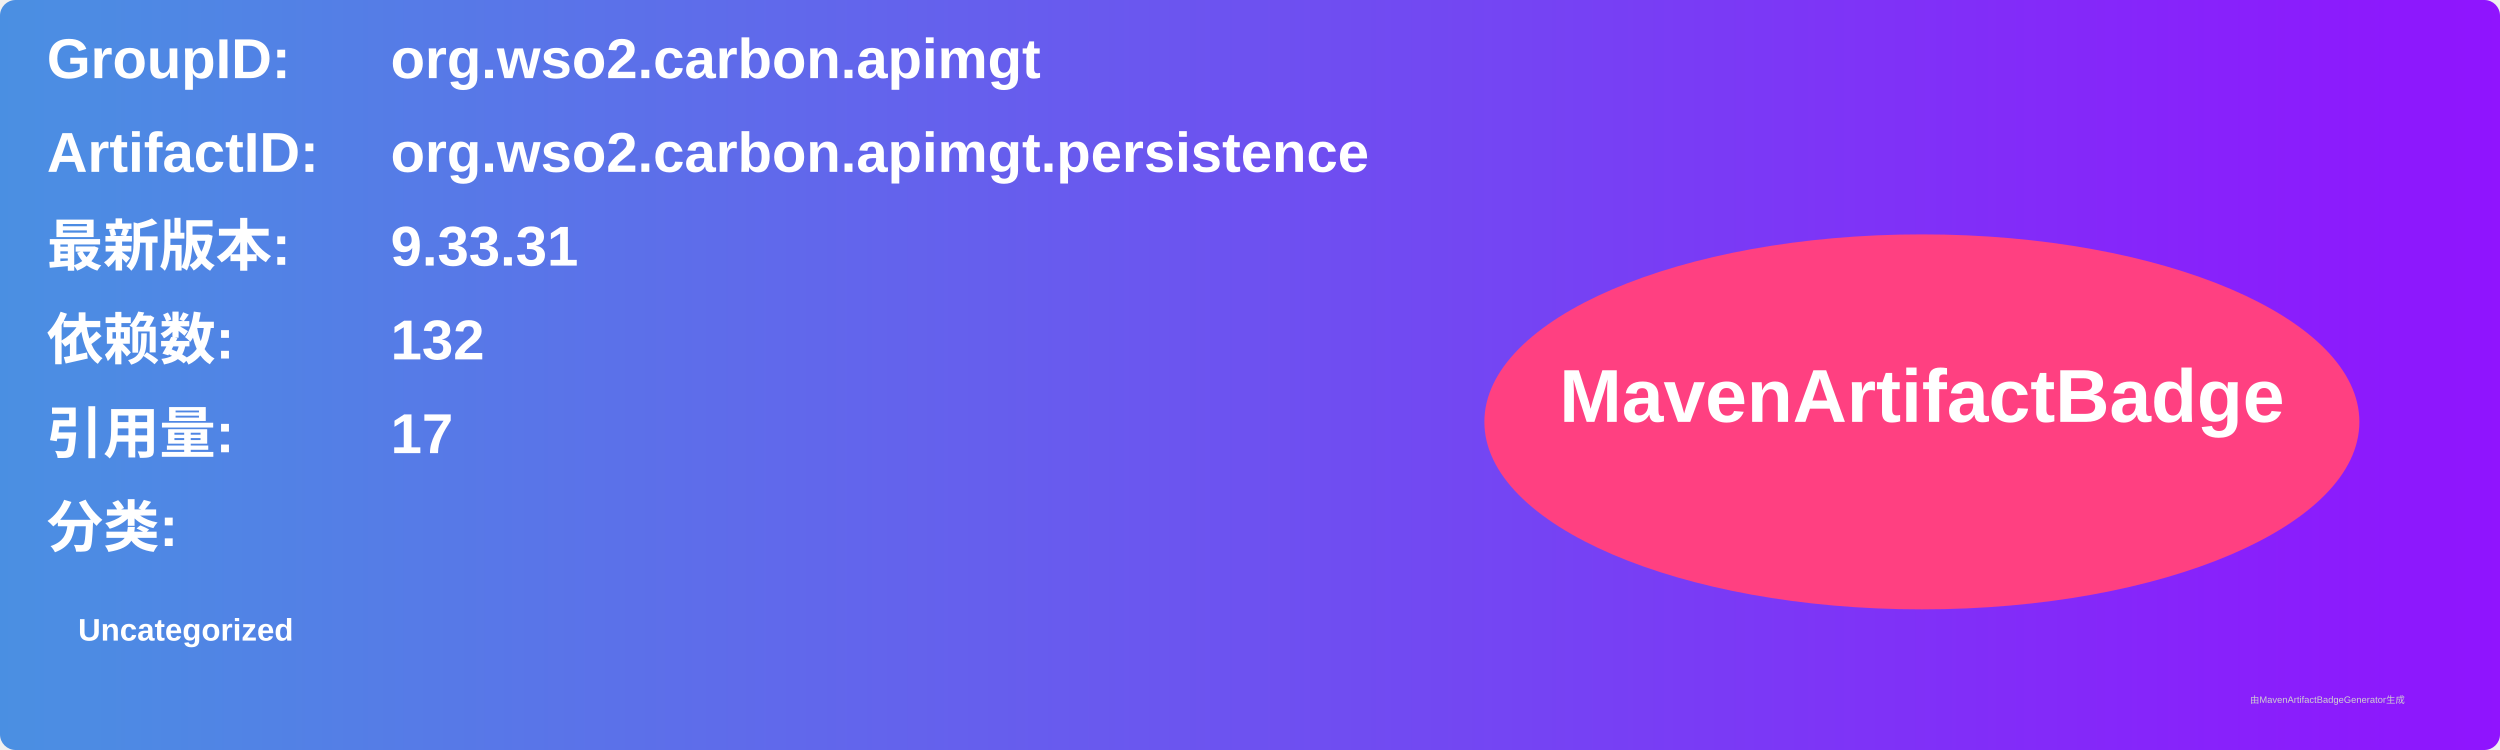
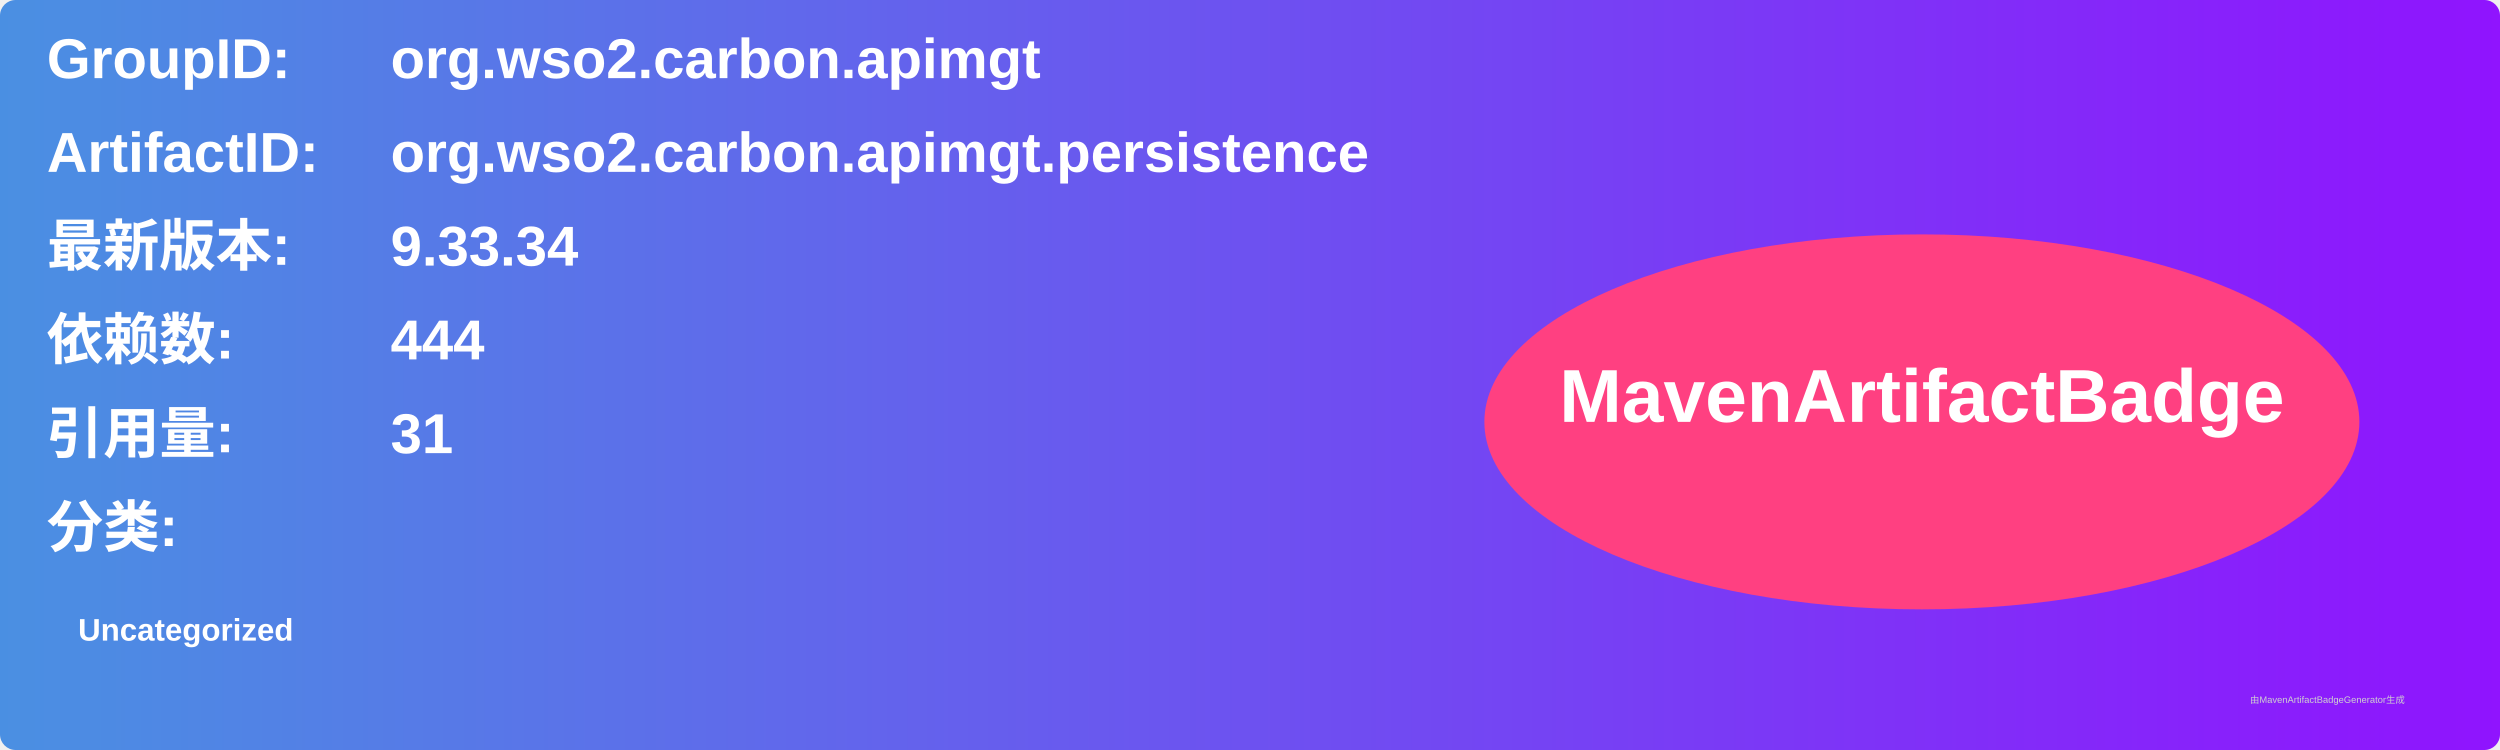
<svg xmlns="http://www.w3.org/2000/svg" width="800" height="240" viewBox="0 0 800 240">
  <linearGradient id="grad" x1="0%" y1="0%" x2="100%" y2="0%">
    <stop offset="0%" stop-color="#4a90e2" />
    <stop offset="100%" stop-color="#9013fe" />
  </linearGradient>
  <rect width="100%" height="100%" rx="5" ry="5" fill="url(#grad)" />
  <g transform="translate(15, 15)">
    <text x="0" y="10" font-family="Arial" font-size="18" fill="white" font-weight="bold" width="260">GroupID:</text>
    <text x="110" y="10" font-family="Arial" font-size="18" fill="white" font-weight="bold" width="460">org.wso2.carbon.apimgt</text>
    <text x="0" y="40" font-family="Arial" font-size="18" fill="white" font-weight="bold" width="260">ArtifactID:</text>
    <text x="110" y="40" font-family="Arial" font-size="18" fill="white" font-weight="bold" width="460">org.wso2.carbon.apimgt.persistence</text>
    <text x="0" y="70" font-family="Arial" font-size="18" fill="white" font-weight="bold">最新版本:</text>
    <text x="110" y="70" font-family="Arial" font-size="18" fill="white" font-weight="bold">
-       <tspan font-weight="bold">9.33.31</tspan>
+       <tspan font-weight="bold">9.33.34</tspan>
    </text>
    <text x="0" y="100" font-family="Arial" font-size="18" fill="white" font-weight="bold">依赖数: </text>
    <text x="110" y="100" font-family="Arial" font-size="18" fill="white">
-       <tspan font-weight="bold">132</tspan>
+       <tspan font-weight="bold">444</tspan>
    </text>
    <text x="0" y="130" font-family="Arial" font-size="18" fill="white" font-weight="bold">引用量: </text>
    <text x="110" y="130" font-family="Arial" font-size="18" fill="white">
-       <tspan font-weight="bold">17</tspan>
+       <tspan font-weight="bold">31</tspan>
    </text>
    <text x="0" y="160" font-family="Arial" font-size="18" fill="white" font-weight="bold">分类:</text>
    <text x="10" y="190" font-family="Arial" font-size="10" fill="white">
      <tspan font-weight="bold">Uncategorized</tspan>
    </text>
    <ellipse cx="600" cy="120" rx="140" ry="60" fill="#ff4081" />
    <text x="600" y="120" text-anchor="middle" font-family="Arial" font-size="24" fill="white" font-weight="bold">MavenArtifactBadge</text>
  </g>
  <text x="720" y="225" font-family="Arial" font-size="3" fill="#d0d0d0">由MavenArtifactBadgeGenerator生成</text>
</svg>
